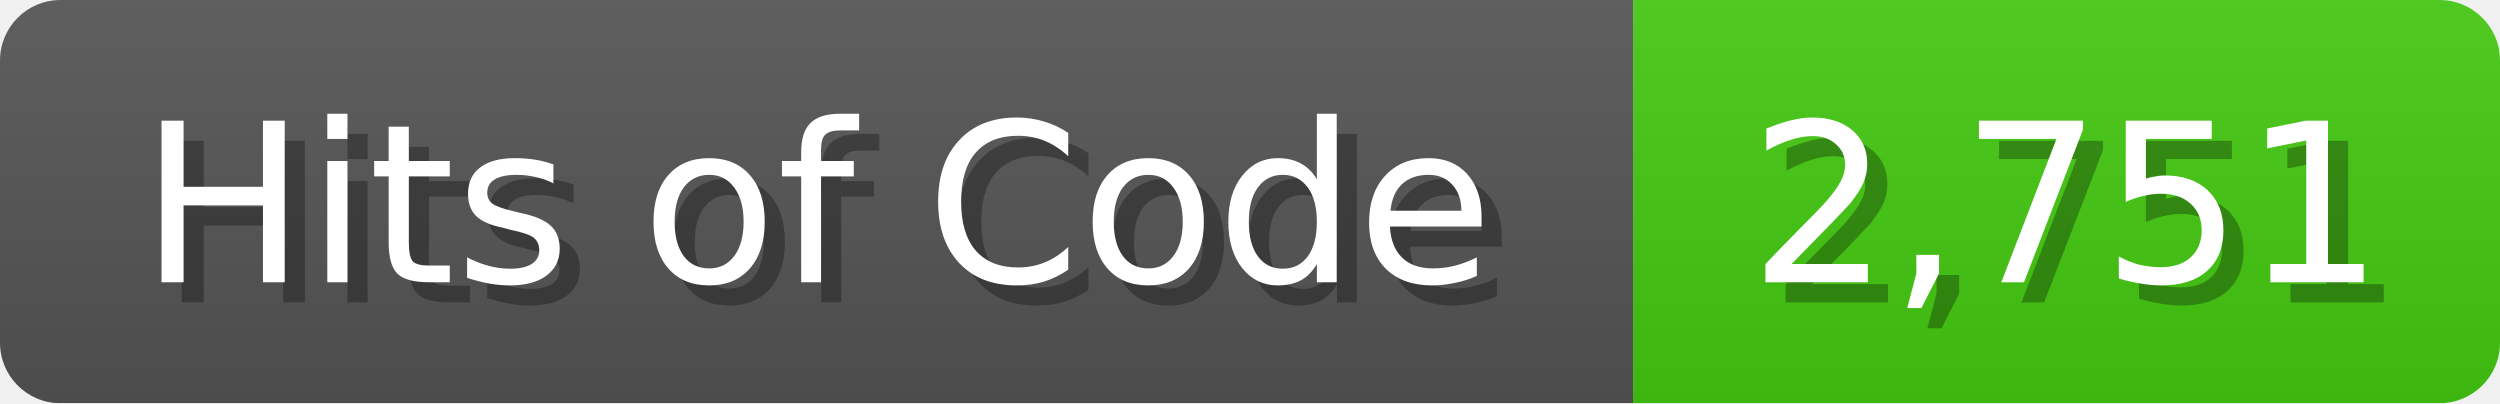
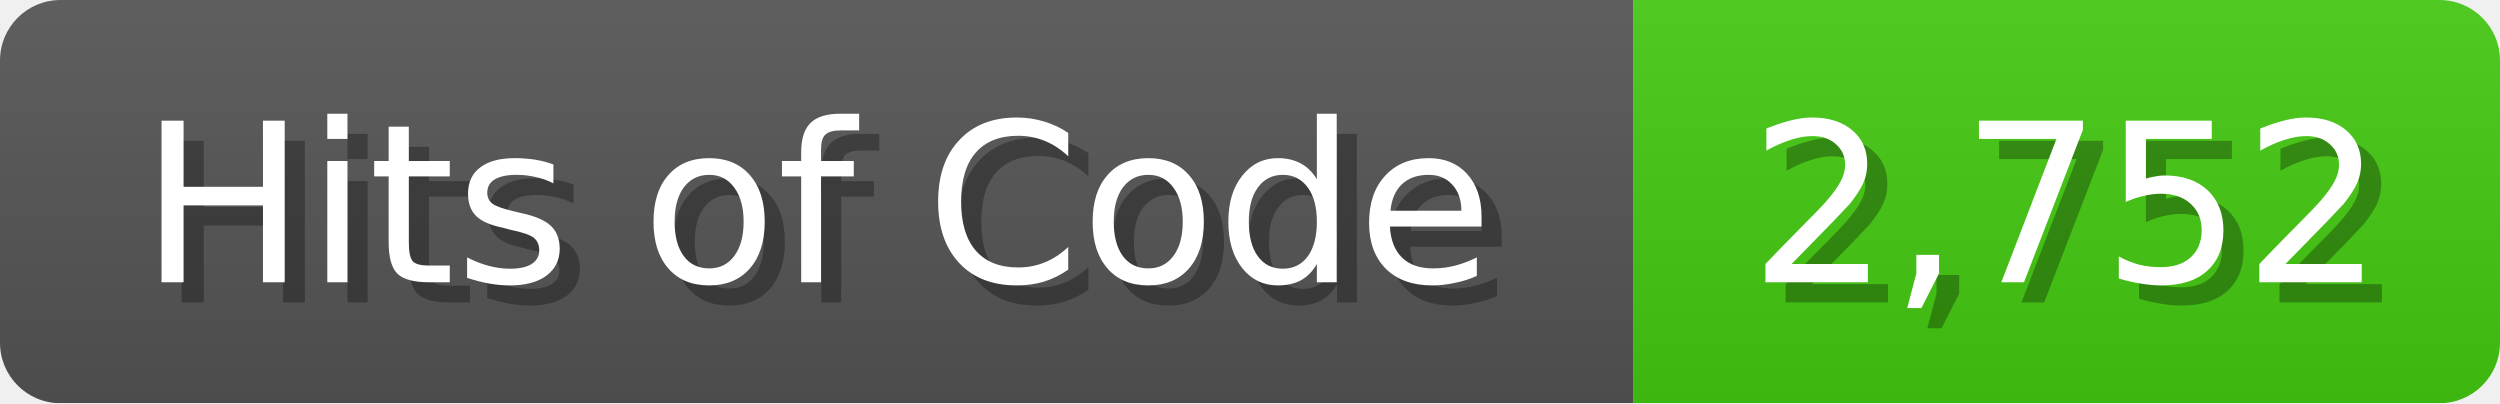
<svg xmlns="http://www.w3.org/2000/svg" width="124" height="20">
  <linearGradient id="b" x2="0" y2="100%">
    <stop offset="0" stop-color="#bbb" stop-opacity=".1" />
    <stop offset="1" stop-opacity=".1" />
  </linearGradient>
  <mask id="anybadge_1">
    <rect width="124" height="20" rx="3" fill="#fff" />
  </mask>
  <g mask="url(#anybadge_1)">
    <path fill="#555" d="M0 0h81v20H0z" />
    <path fill="#4C1" d="M81 0h43v20H81z" />
    <path fill="url(#b)" d="M0 0h124v20H0z" />
  </g>
  <g fill="#fff" text-anchor="middle" font-family="DejaVu Sans,Verdana,Geneva,sans-serif" font-size="11">
    <text x="41.5" y="15" fill="#010101" fill-opacity=".3">Hits of Code</text>
    <text x="40.5" y="14">Hits of Code</text>
  </g>
  <g fill="#fff" text-anchor="middle" font-family="DejaVu Sans,Verdana,Geneva,sans-serif" font-size="11">
-     <text x="103.5" y="15" fill="#010101" fill-opacity=".3">2,751</text>
-     <text x="102.5" y="14">2,751</text>
+     <text x="103.5" y="15" fill="#010101" fill-opacity=".3">2,752</text>
+     <text x="102.5" y="14">2,752</text>
  </g>
</svg>
